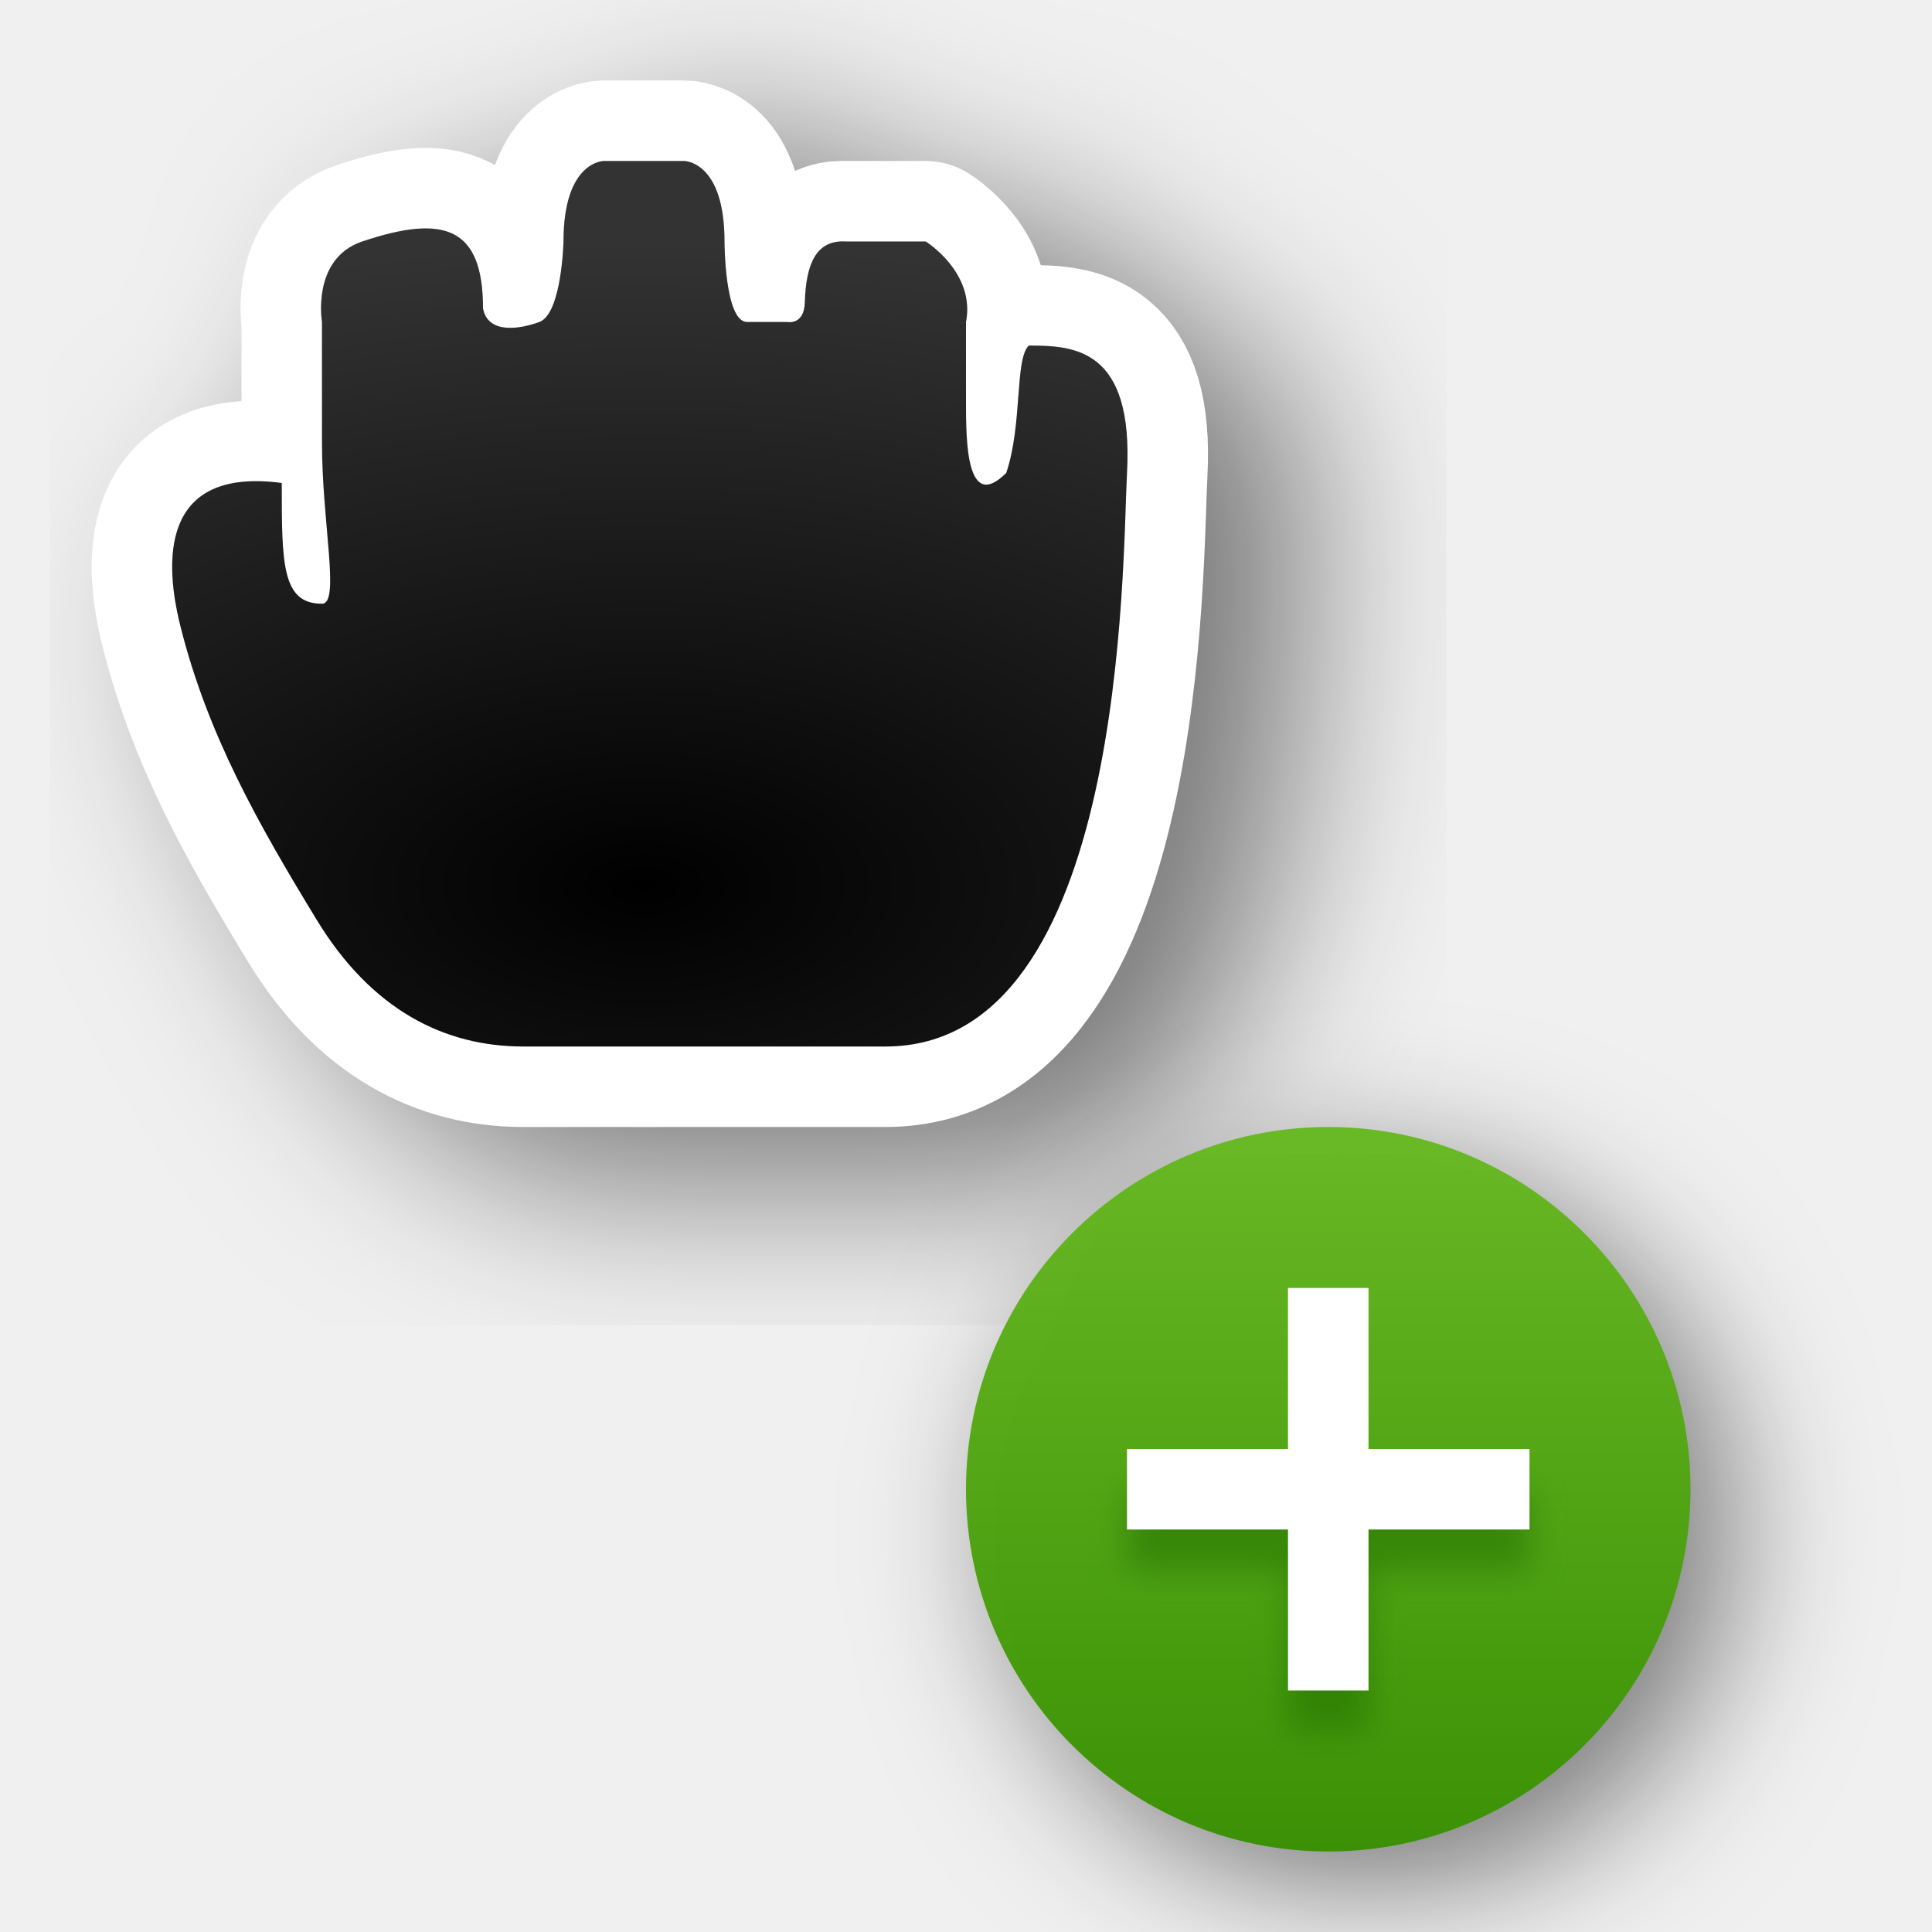
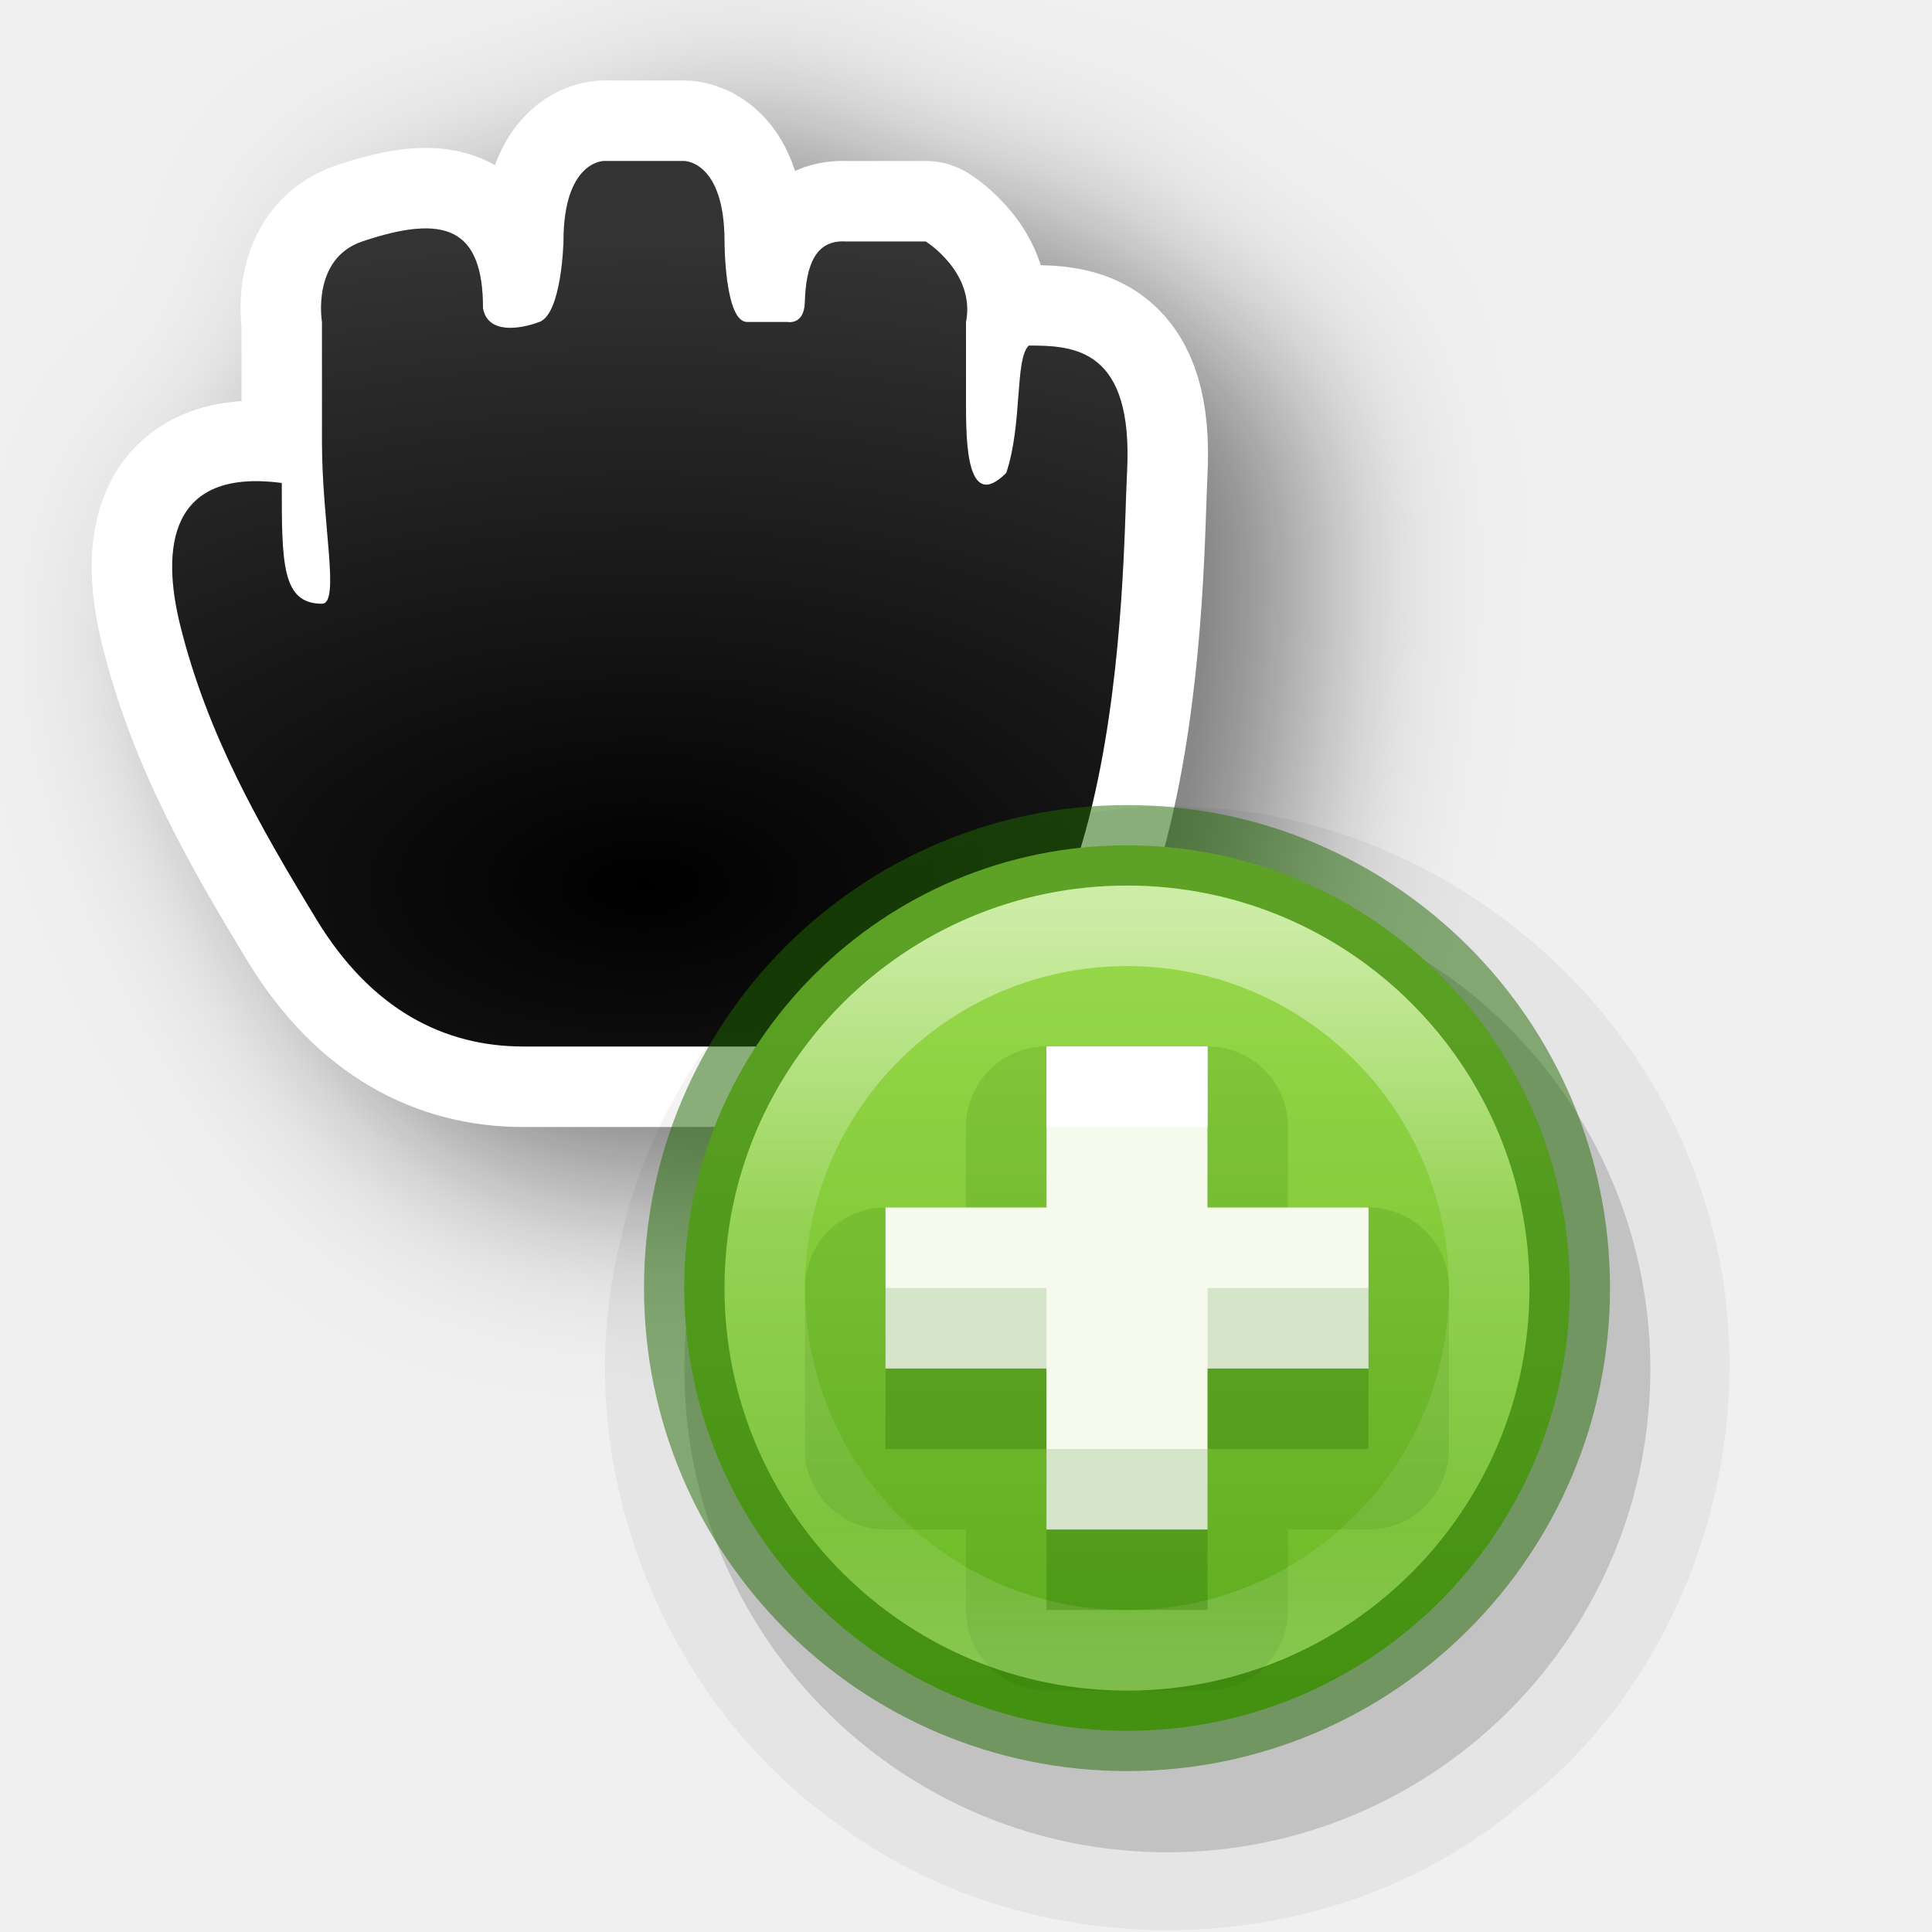
<svg xmlns="http://www.w3.org/2000/svg" xmlns:xlink="http://www.w3.org/1999/xlink" width="24" height="24" id="svg2" version="1.0">
  <defs id="defs4">
-     <linearGradient id="linearGradient1111">
-       <stop id="stop1107" offset="0" style="stop-color:#68b723;stop-opacity:1" />
-       <stop id="stop1109" offset="1" style="stop-color:#3a9104;stop-opacity:1" />
-     </linearGradient>
-     <filter height="1.48" y="-0.24" width="1.48" x="-0.24" id="filter66512" style="color-interpolation-filters:sRGB">
-       <feGaussianBlur id="feGaussianBlur66514" stdDeviation="1.1" />
-     </filter>
-     <filter height="1.499" y="-0.249" width="1.462" x="-0.231" id="filter74703" style="color-interpolation-filters:sRGB">
+     <filter height="1.681" y="-0.34" width="1.632" x="-0.317" id="filter74703" style="color-interpolation-filters:sRGB">
      <feGaussianBlur id="feGaussianBlur74705" stdDeviation="1.143" />
    </filter>
    <radialGradient r="5.934" fy="16.276" fx="12" cy="16.276" cx="12" gradientTransform="matrix(2.527847,-1.7470655e-7,9.3176842e-8,1.348185,-22.33416,-10.94322)" gradientUnits="userSpaceOnUse" id="radialGradient74808" xlink:href="#linearGradient74767" />
    <linearGradient id="linearGradient74767">
      <stop style="stop-color:#ffffff;stop-opacity:0;" offset="0" id="stop74771" />
      <stop style="stop-color:#ffffff;stop-opacity:1;" offset="1" id="stop74769" />
    </linearGradient>
-     <linearGradient gradientTransform="matrix(0.3449098,0,0,0.2578532,-686.7085,-812.963)" gradientUnits="userSpaceOnUse" xlink:href="#linearGradient1111" id="linearGradient11527-6-5" y2="3241.997" x2="2035.165" y1="3208.074" x1="2035.165" />
-     <filter style="color-interpolation-filters:sRGB" id="filter1101" x="-0.096" width="1.192" y="-0.16" height="1.32">
-       <feGaussianBlur stdDeviation="0.2" id="feGaussianBlur1103" />
-     </filter>
+     <linearGradient xlink:href="#linearGradient27416-1-2-0-1" id="linearGradient4043" gradientUnits="userSpaceOnUse" gradientTransform="matrix(0.1818083,0,0,0.3309434,23.71663,-3.201614)" x1="-53.442" y1="42.512" x2="-53.442" y2="73.534" />
+     <linearGradient id="linearGradient27416-1-2-0-1">
+       <stop offset="0" style="stop-color:#9bdb4d;stop-opacity:1" id="stop27420-2-0-8-7" />
+       <stop offset="1" style="stop-color:#68b723;stop-opacity:1" id="stop27422-3-5-3-3" />
+     </linearGradient>
+     <linearGradient x1="71.204" y1="15.369" x2="71.204" y2="40.496" id="linearGradient3097" xlink:href="#linearGradient4806-9" gradientUnits="userSpaceOnUse" gradientTransform="matrix(0.3674012,0,0,0.3674013,-12.51721,5.76241)" />
+     <linearGradient id="linearGradient4806-9">
+       <stop id="stop4808-49" style="stop-color:#ffffff;stop-opacity:1" offset="0" />
+       <stop id="stop4810-05" style="stop-color:#ffffff;stop-opacity:0.235" offset="0.424" />
+       <stop id="stop4812-6" style="stop-color:#ffffff;stop-opacity:0.157" offset="0.821" />
+       <stop id="stop4814-7" style="stop-color:#ffffff;stop-opacity:0.392" offset="1" />
+     </linearGradient>
  </defs>
  <g transform="translate(-15,-160)" id="layer2" style="display:none">
    <rect style="color:#000000;display:block;overflow:visible;visibility:visible;opacity:0.3;fill:#000000;fill-opacity:1;fill-rule:nonzero;stroke:none;stroke-width:1;marker:none;enable-background:accumulate" id="left_ptr" width="24" height="24" x="15" y="160" />
    <rect y="160" x="50" height="24" width="24" id="hand1" style="color:#000000;display:block;overflow:visible;visibility:visible;opacity:0.3;fill:#000000;fill-opacity:1;fill-rule:nonzero;stroke:none;stroke-width:1;marker:none;enable-background:accumulate" />
    <rect style="color:#000000;display:block;overflow:visible;visibility:visible;opacity:0.3;fill:#000000;fill-opacity:1;fill-rule:nonzero;stroke:none;stroke-width:1;marker:none;enable-background:accumulate" id="hand2" width="24" height="24" x="190" y="160" />
    <rect style="color:#000000;display:block;overflow:visible;visibility:visible;opacity:0.3;fill:#000000;fill-opacity:1;fill-rule:nonzero;stroke:none;stroke-width:1;marker:none;enable-background:accumulate" id="grabbing" width="24" height="24" x="85" y="160" />
    <rect y="160" x="120" height="24" width="24" id="plus" style="color:#000000;display:block;overflow:visible;visibility:visible;opacity:0.3;fill:#000000;fill-opacity:1;fill-rule:nonzero;stroke:none;stroke-width:1;marker:none;enable-background:accumulate" />
    <rect style="color:#000000;display:block;overflow:visible;visibility:visible;opacity:0.3;fill:#000000;fill-opacity:1;fill-rule:nonzero;stroke:none;stroke-width:1;marker:none;enable-background:accumulate" id="right_ptr" width="24" height="24" x="155" y="160" />
    <rect y="160" x="224.938" height="24" width="24.062" id="pencil" style="color:#000000;display:block;overflow:visible;visibility:visible;opacity:0.3;fill:#000000;fill-opacity:1;fill-rule:nonzero;stroke:none;stroke-width:1;marker:none;enable-background:accumulate" />
    <rect style="color:#000000;display:block;overflow:visible;visibility:visible;opacity:0.3;fill:#000000;fill-opacity:1;fill-rule:nonzero;stroke:none;stroke-width:1;marker:none;enable-background:accumulate" id="xterm" width="24" height="24" x="260" y="160" />
    <rect y="364" x="14" height="24" width="24" id="left_ptr_watch_0001" style="color:#000000;display:block;overflow:visible;visibility:visible;opacity:0.3;fill:#000000;fill-opacity:1;fill-rule:nonzero;stroke:none;stroke-width:1;marker:none;enable-background:accumulate" />
    <rect y="337" x="14" height="24" width="24" id="watch_0001" style="color:#000000;display:block;overflow:visible;visibility:visible;opacity:0.3;fill:#000000;fill-opacity:1;fill-rule:nonzero;stroke:none;stroke-width:1;marker:none;enable-background:accumulate" />
    <rect style="color:#000000;display:block;overflow:visible;visibility:visible;opacity:0.3;fill:#000000;fill-opacity:1;fill-rule:nonzero;stroke:none;stroke-width:1;marker:none;enable-background:accumulate" id="bottom_side" width="24" height="24" x="85" y="195" />
    <rect y="195" x="120" height="24" width="24" id="top_side" style="color:#000000;display:block;overflow:visible;visibility:visible;opacity:0.3;fill:#000000;fill-opacity:1;fill-rule:nonzero;stroke:none;stroke-width:1;marker:none;enable-background:accumulate" />
    <rect style="color:#000000;display:block;overflow:visible;visibility:visible;opacity:0.3;fill:#000000;fill-opacity:1;fill-rule:nonzero;stroke:none;stroke-width:1;marker:none;enable-background:accumulate" id="right_side" width="24" height="24" x="155" y="195" />
    <rect y="195" x="189.938" height="24" width="24.062" id="left_side" style="color:#000000;display:block;overflow:visible;visibility:visible;opacity:0.3;fill:#000000;fill-opacity:1;fill-rule:nonzero;stroke:none;stroke-width:1;marker:none;enable-background:accumulate" />
    <rect style="color:#000000;display:block;overflow:visible;visibility:visible;opacity:0.3;fill:#000000;fill-opacity:1;fill-rule:nonzero;stroke:none;stroke-width:1;marker:none;enable-background:accumulate" id="bottom_left_corner" width="24" height="24" x="225" y="195" />
    <rect y="195" x="260" height="24" width="24" id="bottom_right_corner" style="color:#000000;display:block;overflow:visible;visibility:visible;opacity:0.3;fill:#000000;fill-opacity:1;fill-rule:nonzero;stroke:none;stroke-width:1;marker:none;enable-background:accumulate" />
    <rect style="color:#000000;display:block;overflow:visible;visibility:visible;opacity:0.3;fill:#000000;fill-opacity:1;fill-rule:nonzero;stroke:none;stroke-width:1;marker:none;enable-background:accumulate" id="top_left_corner" width="24" height="24" x="295" y="195" />
    <rect style="color:#000000;display:block;overflow:visible;visibility:visible;opacity:0.3;fill:#000000;fill-opacity:1;fill-rule:nonzero;stroke:none;stroke-width:1;marker:none;enable-background:accumulate" id="question_arrow" width="24" height="24" x="15" y="195" />
    <rect y="195" x="330" height="24" width="24" id="top_right_corner" style="color:#000000;display:block;overflow:visible;visibility:visible;opacity:0.3;fill:#000000;fill-opacity:1;fill-rule:nonzero;stroke:none;stroke-width:1;marker:none;enable-background:accumulate" />
    <rect style="color:#000000;display:block;overflow:visible;visibility:visible;opacity:0.3;fill:#000000;fill-opacity:1;fill-rule:nonzero;stroke:none;stroke-width:1;marker:none;enable-background:accumulate" id="X_cursor" width="24" height="24" x="330" y="160" />
    <rect style="color:#000000;display:block;overflow:visible;visibility:visible;opacity:0.3;fill:#000000;fill-opacity:1;fill-rule:nonzero;stroke:none;stroke-width:1;marker:none;enable-background:accumulate" id="lr_angle" width="24" height="24" x="50" y="230.061" />
    <rect y="230.061" x="85" height="24" width="24" id="ul_angle" style="color:#000000;display:block;overflow:visible;visibility:visible;opacity:0.3;fill:#000000;fill-opacity:1;fill-rule:nonzero;stroke:none;stroke-width:1;marker:none;enable-background:accumulate" />
    <rect style="color:#000000;display:block;overflow:visible;visibility:visible;opacity:0.3;fill:#000000;fill-opacity:1;fill-rule:nonzero;stroke:none;stroke-width:1;marker:none;enable-background:accumulate" id="ur_angle" width="24" height="24" x="120" y="230.061" />
    <rect y="230.061" x="155" height="24" width="24" id="top_tee" style="color:#000000;display:block;overflow:visible;visibility:visible;opacity:0.3;fill:#000000;fill-opacity:1;fill-rule:nonzero;stroke:none;stroke-width:1;marker:none;enable-background:accumulate" />
    <rect style="color:#000000;display:block;overflow:visible;visibility:visible;opacity:0.3;fill:#000000;fill-opacity:1;fill-rule:nonzero;stroke:none;stroke-width:1;marker:none;enable-background:accumulate" id="bottom_tee" width="24.062" height="24" x="189.938" y="230.061" />
    <rect y="230.061" x="225" height="24" width="24" id="left_tee" style="color:#000000;display:block;overflow:visible;visibility:visible;opacity:0.3;fill:#000000;fill-opacity:1;fill-rule:nonzero;stroke:none;stroke-width:1;marker:none;enable-background:accumulate" />
    <rect style="color:#000000;display:block;overflow:visible;visibility:visible;opacity:0.3;fill:#000000;fill-opacity:1;fill-rule:nonzero;stroke:none;stroke-width:1;marker:none;enable-background:accumulate" id="right_tee" width="24" height="24" x="260" y="230.061" />
    <rect y="230.061" x="295" height="23.939" width="24" id="copy" style="color:#000000;display:block;overflow:visible;visibility:visible;opacity:0.3;fill:#000000;fill-opacity:1;fill-rule:nonzero;stroke:none;stroke-width:1;marker:none;enable-background:accumulate" />
    <rect y="230.061" x="15" height="24" width="24" id="ll_angle" style="color:#000000;display:block;overflow:visible;visibility:visible;opacity:0.3;fill:#000000;fill-opacity:1;fill-rule:nonzero;stroke:none;stroke-width:1;marker:none;enable-background:accumulate" />
    <rect style="color:#000000;display:block;overflow:visible;visibility:visible;opacity:0.3;fill:#000000;fill-opacity:1;fill-rule:nonzero;stroke:none;stroke-width:1;marker:none;enable-background:accumulate" id="move" width="24" height="24" x="330" y="230.061" />
    <rect y="265.033" x="50" height="24" width="24" id="circle" style="color:#000000;display:block;overflow:visible;visibility:visible;opacity:0.3;fill:#000000;fill-opacity:1;fill-rule:nonzero;stroke:none;stroke-width:1;marker:none;enable-background:accumulate" />
    <rect style="color:#000000;display:block;overflow:visible;visibility:visible;opacity:0.3;fill:#000000;fill-opacity:1;fill-rule:nonzero;stroke:none;stroke-width:1;marker:none;enable-background:accumulate" id="link" width="24" height="24" x="15" y="265.033" />
    <rect style="color:#000000;display:block;overflow:visible;visibility:visible;opacity:0.3;fill:#000000;fill-opacity:1;fill-rule:nonzero;stroke:none;stroke-width:1;marker:none;enable-background:accumulate" id="crossed_circle" width="24" height="24.033" x="85" y="265" />
    <rect y="265" x="120" height="24" width="24" id="cross" style="color:#000000;display:block;overflow:visible;visibility:visible;opacity:0.3;fill:#000000;fill-opacity:1;fill-rule:nonzero;stroke:none;stroke-width:1;marker:none;enable-background:accumulate" />
    <rect style="color:#000000;display:block;overflow:visible;visibility:visible;opacity:0.3;fill:#000000;fill-opacity:1;fill-rule:nonzero;stroke:none;stroke-width:1;marker:none;enable-background:accumulate" id="crosshair" width="24" height="24" x="155" y="265" />
    <rect style="color:#000000;display:block;overflow:visible;visibility:visible;opacity:0.3;fill:#000000;fill-opacity:1;fill-rule:nonzero;stroke:none;stroke-width:1;marker:none;enable-background:accumulate" id="dnd-ask" width="24" height="24" x="224" y="265.033" />
    <rect y="265.033" x="189" height="24" width="24" id="dnd-none" style="color:#000000;display:block;overflow:visible;visibility:visible;opacity:0.3;fill:#000000;fill-opacity:1;fill-rule:nonzero;stroke:none;stroke-width:1;marker:none;enable-background:accumulate" />
    <rect y="265" x="259" height="24.033" width="24" id="dnd-copy" style="color:#000000;display:block;overflow:visible;visibility:visible;opacity:0.3;fill:#000000;fill-opacity:1;fill-rule:nonzero;stroke:none;stroke-width:1;marker:none;enable-background:accumulate" />
    <rect style="color:#000000;display:block;overflow:visible;visibility:visible;opacity:0.3;fill:#000000;fill-opacity:1;fill-rule:nonzero;stroke:none;stroke-width:1;marker:none;enable-background:accumulate" id="dnd-link" width="24" height="24" x="294" y="265" />
    <rect y="265" x="329" height="24" width="24" id="dnd-move" style="color:#000000;display:block;overflow:visible;visibility:visible;opacity:0.3;fill:#000000;fill-opacity:1;fill-rule:nonzero;stroke:none;stroke-width:1;marker:none;enable-background:accumulate" />
    <rect style="color:#000000;display:block;overflow:visible;visibility:visible;opacity:0.3;fill:#000000;fill-opacity:1;fill-rule:nonzero;stroke:none;stroke-width:1;marker:none;enable-background:accumulate" id="bd_double_arrow" width="24" height="24" x="50" y="300" />
    <rect y="300" x="15" height="24" width="24" id="fd_double_arrow" style="color:#000000;display:block;overflow:visible;visibility:visible;opacity:0.3;fill:#000000;fill-opacity:1;fill-rule:nonzero;stroke:none;stroke-width:1;marker:none;enable-background:accumulate" />
    <rect y="299.967" x="85" height="24.033" width="24" id="sb_v_double_arrow" style="color:#000000;display:block;overflow:visible;visibility:visible;opacity:0.3;fill:#000000;fill-opacity:1;fill-rule:nonzero;stroke:none;stroke-width:1;marker:none;enable-background:accumulate" />
    <rect style="color:#000000;display:block;overflow:visible;visibility:visible;opacity:0.3;fill:#000000;fill-opacity:1;fill-rule:nonzero;stroke:none;stroke-width:1;marker:none;enable-background:accumulate" id="sb_h_double_arrow" width="24" height="24" x="120" y="299.967" />
    <rect y="299.967" x="155" height="24" width="24" id="sb_right_arrow" style="color:#000000;display:block;overflow:visible;visibility:visible;opacity:0.3;fill:#000000;fill-opacity:1;fill-rule:nonzero;stroke:none;stroke-width:1;marker:none;enable-background:accumulate" />
    <rect y="300" x="224" height="24" width="24" id="sb_up_arrow" style="color:#000000;display:block;overflow:visible;visibility:visible;opacity:0.3;fill:#000000;fill-opacity:1;fill-rule:nonzero;stroke:none;stroke-width:1;marker:none;enable-background:accumulate" />
    <rect style="color:#000000;display:block;overflow:visible;visibility:visible;opacity:0.3;fill:#000000;fill-opacity:1;fill-rule:nonzero;stroke:none;stroke-width:1;marker:none;enable-background:accumulate" id="sb_left_arrow" width="24" height="24" x="189" y="300" />
    <rect style="color:#000000;display:block;overflow:visible;visibility:visible;opacity:0.3;fill:#000000;fill-opacity:1;fill-rule:nonzero;stroke:none;stroke-width:1;marker:none;enable-background:accumulate" id="sb_down_arrow" width="24" height="24.033" x="259" y="299.967" />
    <rect y="299.967" x="294" height="24.033" width="24" id="tcross" style="color:#000000;display:block;overflow:visible;visibility:visible;opacity:0.3;fill:#000000;fill-opacity:1;fill-rule:nonzero;stroke:none;stroke-width:1;marker:none;enable-background:accumulate" />
    <rect style="color:#000000;display:block;overflow:visible;visibility:visible;opacity:0.3;fill:#000000;fill-opacity:1;fill-rule:nonzero;stroke:none;stroke-width:1;marker:none;enable-background:accumulate" id="dotbox" width="24" height="24" x="329" y="300" />
    <rect style="color:#000000;display:block;overflow:visible;visibility:visible;opacity:0.3;fill:#000000;fill-opacity:1;fill-rule:nonzero;stroke:none;stroke-width:1;marker:none;enable-background:accumulate" id="watch_0002" width="24" height="24" x="42" y="337" />
    <rect style="color:#000000;display:block;overflow:visible;visibility:visible;opacity:0.3;fill:#000000;fill-opacity:1;fill-rule:nonzero;stroke:none;stroke-width:1;marker:none;enable-background:accumulate" id="watch_0003" width="24" height="24" x="70" y="337" />
    <rect y="337" x="98" height="24" width="24" id="watch_0004" style="color:#000000;display:block;overflow:visible;visibility:visible;opacity:0.3;fill:#000000;fill-opacity:1;fill-rule:nonzero;stroke:none;stroke-width:1;marker:none;enable-background:accumulate" />
    <rect style="color:#000000;display:block;overflow:visible;visibility:visible;opacity:0.3;fill:#000000;fill-opacity:1;fill-rule:nonzero;stroke:none;stroke-width:1;marker:none;enable-background:accumulate" id="watch_0005" width="24" height="24" x="126" y="337" />
    <rect y="337" x="154" height="24" width="24" id="watch_0006" style="color:#000000;display:block;overflow:visible;visibility:visible;opacity:0.3;fill:#000000;fill-opacity:1;fill-rule:nonzero;stroke:none;stroke-width:1;marker:none;enable-background:accumulate" />
    <rect y="337" x="182" height="24" width="24" id="watch_0007" style="color:#000000;display:block;overflow:visible;visibility:visible;opacity:0.3;fill:#000000;fill-opacity:1;fill-rule:nonzero;stroke:none;stroke-width:1;marker:none;enable-background:accumulate" />
    <rect style="color:#000000;display:block;overflow:visible;visibility:visible;opacity:0.3;fill:#000000;fill-opacity:1;fill-rule:nonzero;stroke:none;stroke-width:1;marker:none;enable-background:accumulate" id="watch_0008" width="24" height="24" x="210" y="337" />
    <rect style="color:#000000;display:block;overflow:visible;visibility:visible;opacity:0.3;fill:#000000;fill-opacity:1;fill-rule:nonzero;stroke:none;stroke-width:1;marker:none;enable-background:accumulate" id="left_ptr_watch_0002" width="24" height="24" x="42" y="364" />
    <rect y="364" x="70" height="24" width="24" id="left_ptr_watch_0003" style="color:#000000;display:block;overflow:visible;visibility:visible;opacity:0.3;fill:#000000;fill-opacity:1;fill-rule:nonzero;stroke:none;stroke-width:1;marker:none;enable-background:accumulate" />
    <rect y="364" x="98" height="24" width="24" id="left_ptr_watch_0004" style="color:#000000;display:block;overflow:visible;visibility:visible;opacity:0.3;fill:#000000;fill-opacity:1;fill-rule:nonzero;stroke:none;stroke-width:1;marker:none;enable-background:accumulate" />
    <rect style="color:#000000;display:block;overflow:visible;visibility:visible;opacity:0.3;fill:#000000;fill-opacity:1;fill-rule:nonzero;stroke:none;stroke-width:1;marker:none;enable-background:accumulate" id="left_ptr_watch_0005" width="24" height="24" x="126" y="364" />
    <rect y="364" x="154" height="24" width="24" id="left_ptr_watch_0006" style="color:#000000;display:block;overflow:visible;visibility:visible;opacity:0.3;fill:#000000;fill-opacity:1;fill-rule:nonzero;stroke:none;stroke-width:1;marker:none;enable-background:accumulate" />
    <rect style="color:#000000;display:block;overflow:visible;visibility:visible;opacity:0.3;fill:#000000;fill-opacity:1;fill-rule:nonzero;stroke:none;stroke-width:1;marker:none;enable-background:accumulate" id="left_ptr_watch_0007" width="24" height="24" x="182" y="364" />
    <rect style="color:#000000;display:block;overflow:visible;visibility:visible;opacity:0.3;fill:#000000;fill-opacity:1;fill-rule:nonzero;stroke:none;stroke-width:1;marker:none;enable-background:accumulate" id="left_ptr_watch_0008" width="24" height="24" x="210" y="364" />
    <rect style="color:#000000;display:block;overflow:visible;visibility:visible;opacity:0.3;fill:#000000;fill-opacity:1;fill-rule:nonzero;stroke:none;stroke-width:1;marker:none;enable-background:accumulate" id="watch_0009" width="24" height="24" x="238" y="337" />
    <rect y="337" x="266" height="24" width="24" id="watch_0010" style="color:#000000;display:block;overflow:visible;visibility:visible;opacity:0.3;fill:#000000;fill-opacity:1;fill-rule:nonzero;stroke:none;stroke-width:1;marker:none;enable-background:accumulate" />
    <rect y="337" x="294" height="24" width="24" id="watch_0011" style="color:#000000;display:block;overflow:visible;visibility:visible;opacity:0.3;fill:#000000;fill-opacity:1;fill-rule:nonzero;stroke:none;stroke-width:1;marker:none;enable-background:accumulate" />
    <rect style="color:#000000;display:block;overflow:visible;visibility:visible;opacity:0.3;fill:#000000;fill-opacity:1;fill-rule:nonzero;stroke:none;stroke-width:1;marker:none;enable-background:accumulate" id="watch_0012" width="24" height="24" x="322" y="337" />
    <rect y="337" x="350" height="24" width="24" id="watch_0013" style="color:#000000;display:block;overflow:visible;visibility:visible;opacity:0.3;fill:#000000;fill-opacity:1;fill-rule:nonzero;stroke:none;stroke-width:1;marker:none;enable-background:accumulate" />
    <rect style="color:#000000;display:block;overflow:visible;visibility:visible;opacity:0.3;fill:#000000;fill-opacity:1;fill-rule:nonzero;stroke:none;stroke-width:1;marker:none;enable-background:accumulate" id="watch_0014" width="24" height="24" x="378" y="337" />
    <rect style="color:#000000;display:block;overflow:visible;visibility:visible;opacity:0.3;fill:#000000;fill-opacity:1;fill-rule:nonzero;stroke:none;stroke-width:1;marker:none;enable-background:accumulate" id="watch_0015" width="24" height="24" x="406" y="337" />
    <rect y="337" x="434" height="24" width="24" id="watch_0016" style="color:#000000;display:block;overflow:visible;visibility:visible;opacity:0.3;fill:#000000;fill-opacity:1;fill-rule:nonzero;stroke:none;stroke-width:1;marker:none;enable-background:accumulate" />
  </g>
  <path id="path74800" d="m 8.72,2.707 c 0,0 -0.5,0 -0.5,1 0,0 -0.021,0.897 -0.3,1 -0.246,0.091 -0.64,0.152 -0.7,-0.169 0,-1 -0.47,-1.178 -1.5,-0.831 -0.634,0.214 -0.5,1 -0.5,1 v 1.5 c 0,1 0.229,2 0,2 -0.5,0 -0.5,-0.5 -0.5,-1.5 C 3.316,6.52 3.222,7.524 3.461,8.48 c 0.34,1.361 0.978,2.477 1.694,3.653 0.683,1.123 1.589,1.574 2.566,1.574 h 4.5 c 3,0 2.94,-6.023 3,-7.125 C 15.304,5.032 14.562,5 14,5 c -0.175,0.17 -0.076,0.979 -0.28,1.582 -0.5,0.5 -0.5,-0.412 -0.5,-0.875 v -1 c 0.119,-0.615 -0.5,-1 -0.5,-1 h -1 c -0.363,-0.02 -0.488,0.285 -0.502,0.754 -0.007,0.29 -0.217,0.246 -0.217,0.246 h -0.5 c -0.281,0 -0.281,-1 -0.281,-1 0,-1 -0.5,-1 -0.5,-1 z" style="opacity:0.5;fill:#000000;fill-opacity:1;fill-rule:evenodd;stroke:#000000;stroke-width:2;stroke-linecap:butt;stroke-linejoin:round;stroke-miterlimit:4;stroke-dasharray:none;stroke-opacity:1;filter:url(#filter74703)" />
  <path style="fill:none;fill-opacity:1;fill-rule:evenodd;stroke:#ffffff;stroke-width:2;stroke-linecap:butt;stroke-linejoin:round;stroke-miterlimit:4;stroke-dasharray:none;stroke-opacity:1" d="M 7.5,2 C 7.5,2 7,2 7,3 7,3 6.979,3.897 6.7,4 6.454,4.091 6.06,4.152 6,3.831 6,2.831 5.53,2.653 4.5,3 3.866,3.214 4,4 4,4 v 1.5 c 0,1 0.229,2 0,2 C 3.5,7.5 3.5,7 3.5,6 2.095,5.813 2.002,6.817 2.24,7.773 2.58,9.134 3.218,10.25 3.934,11.426 4.617,12.548 5.523,13 6.5,13 H 11 C 14,13 13.94,6.977 14,5.875 14.084,4.326 13.342,4.293 12.78,4.293 12.604,4.463 12.704,5.272 12.5,5.875 12,6.375 12,5.463 12,5 V 4 C 12.119,3.385 11.5,3 11.5,3 h -1 C 10.136,2.98 10.012,3.285 9.998,3.754 9.991,4.044 9.781,4 9.781,4 h -0.5 C 9,4 9,3 9,3 9,2 8.5,2 8.5,2 Z" id="path74802" />
  <path id="path74804" d="M 7.5,2 C 7.5,2 7,2 7,3 7,3 6.979,3.897 6.7,4 6.454,4.091 6.06,4.152 6,3.831 6,2.831 5.53,2.653 4.5,3 3.866,3.214 4,4 4,4 v 1.5 c 0,1 0.229,2 0,2 C 3.5,7.5 3.5,7 3.5,6 2.095,5.813 2.002,6.817 2.24,7.773 2.58,9.134 3.218,10.25 3.934,11.426 4.617,12.548 5.523,13 6.5,13 H 11 C 14,13 13.94,6.977 14,5.875 14.084,4.326 13.342,4.293 12.78,4.293 12.604,4.463 12.704,5.272 12.5,5.875 12,6.375 12,5.463 12,5 V 4 C 12.119,3.385 11.5,3 11.5,3 h -1 C 10.136,2.98 10.012,3.285 9.998,3.754 9.991,4.044 9.781,4 9.781,4 h -0.5 C 9,4 9,3 9,3 9,2 8.5,2 8.5,2 Z" style="fill:#000000;fill-opacity:1;fill-rule:evenodd;stroke:none;stroke-width:1px;stroke-linecap:butt;stroke-linejoin:miter;stroke-opacity:1" />
  <path style="opacity:0.2;fill:url(#radialGradient74808);fill-opacity:1;fill-rule:evenodd;stroke:none;stroke-width:1px;stroke-linecap:butt;stroke-linejoin:miter;stroke-opacity:1" d="M 7.5,2 C 7.5,2 7,2 7,3 7,3 6.979,3.897 6.7,4 6.454,4.091 6.06,4.152 6,3.831 6,2.831 5.53,2.653 4.5,3 3.866,3.214 4,4 4,4 v 1.5 c 0,1 0.229,2 0,2 C 3.5,7.5 3.5,7 3.5,6 2.095,5.813 2.002,6.817 2.24,7.773 2.58,9.134 3.218,10.25 3.934,11.426 4.617,12.548 5.523,13 6.5,13 H 11 C 14,13 13.94,6.977 14,5.875 14.084,4.326 13.342,4.293 12.78,4.293 12.604,4.463 12.704,5.272 12.5,5.875 12,6.375 12,5.463 12,5 V 4 C 12.119,3.385 11.5,3 11.5,3 h -1 C 10.136,2.98 10.012,3.285 9.998,3.754 9.991,4.044 9.781,4 9.781,4 h -0.5 C 9,4 9,3 9,3 9,2 8.5,2 8.5,2 Z" id="path74806" />
-   <path d="m 16.111,13.611 c -3.035,0 -5.5,2.465 -5.5,5.5 0,3.035 2.465,5.5 5.5,5.5 3.035,0 5.5,-2.465 5.5,-5.5 0,-3.035 -2.465,-5.5 -5.5,-5.5 z" id="path74826" style="color:#000000;display:inline;overflow:visible;visibility:visible;opacity:0.5;fill:#000000;fill-opacity:1;fill-rule:nonzero;stroke:#000000;stroke-width:0;stroke-linecap:round;stroke-linejoin:round;stroke-miterlimit:4;stroke-dasharray:none;stroke-dashoffset:0;stroke-opacity:1;marker:none;filter:url(#filter66512);enable-background:accumulate" transform="matrix(0.8181818,0,0,0.8181818,3.81818,3.36364)" />
-   <path d="m 16.5,14 c -2.483,0 -4.5,2.017 -4.5,4.5 0,2.483 2.017,4.5 4.5,4.5 C 18.983,23 21,20.983 21,18.5 21,16.017 18.983,14 16.5,14 Z" id="path2555-7-8-5-0-9" style="color:#000000;display:inline;overflow:visible;visibility:visible;opacity:0.99;fill:url(#linearGradient11527-6-5);fill-opacity:1;fill-rule:nonzero;stroke:none;stroke-width:1.952;marker:none;enable-background:accumulate" />
-   <path style="opacity:0.5;vector-effect:none;fill:#206b00;fill-opacity:1;stroke:none;stroke-width:1.646;stroke-linecap:butt;stroke-linejoin:miter;stroke-miterlimit:4;stroke-dasharray:none;stroke-dashoffset:0;stroke-opacity:1;marker:none;filter:url(#filter1101)" d="m 14,18.5 v 1 h 2 v 2 h 1 v -2 h 2 v -1 z" id="path74854-6" />
-   <path style="opacity:1;fill:#ffffff;fill-opacity:1;stroke:none;stroke-width:1.646;stroke-linecap:butt;stroke-linejoin:miter;stroke-miterlimit:4;stroke-dasharray:none;stroke-dashoffset:0;stroke-opacity:1;font-variant-east_asian:normal;vector-effect:none;marker:none" d="m 16,16 v 2 h -2 v 1 h 2 v 2 h 1 v -2 h 2 v -1 h -2 v -2 z" id="path74854" />
+   <path d="m 20.5,17.144 a 6,6 0 0 1 -11.997,0 6,6 0 1 1 11.997,0 z" id="path3029-2-1-5" style="color:#000000;font-variation-settings:normal;display:inline;overflow:visible;visibility:visible;opacity:0.15;vector-effect:none;fill:#000000;fill-opacity:1;fill-rule:nonzero;stroke:none;stroke-width:4;stroke-linecap:round;stroke-linejoin:round;stroke-miterlimit:4;stroke-dasharray:none;stroke-dashoffset:0;stroke-opacity:1;-inkscape-stroke:none;marker:none;enable-background:accumulate;stop-color:#000000" />
+   <path id="path3029-2-1-9-0" style="color:#000000;font-variation-settings:normal;display:inline;overflow:visible;visibility:visible;opacity:0.05;vector-effect:none;fill:#000000;fill-opacity:1;fill-rule:nonzero;stroke:none;stroke-width:4;stroke-linecap:round;stroke-linejoin:round;stroke-miterlimit:4;stroke-dasharray:none;stroke-dashoffset:0;stroke-opacity:1;-inkscape-stroke:none;marker:none;enable-background:accumulate;stop-color:#000000" d="m 13.213,10.125 c -2.653,0.498 -4.925,2.624 -5.502,5.274 -0.683,2.694 0.468,5.718 2.752,7.3 2.454,1.792 6.098,1.699 8.421,-0.276 2.304,-1.777 3.198,-5.081 2.19,-7.8 -0.929,-2.608 -3.504,-4.518 -6.28,-4.598 -0.526,-0.059 -1.056,0.069 -1.581,0.1 z" />
+   <path d="m 19.5,16.001 a 5.5,5.5 0 0 1 -11,0 5.5,5.5 0 1 1 11,0 z" id="path3029" style="color:#000000;display:inline;overflow:visible;visibility:visible;fill:url(#linearGradient4043);fill-opacity:1;fill-rule:nonzero;stroke:#206b00;stroke-width:1;stroke-dasharray:none;stroke-opacity:0.5;marker:none;enable-background:accumulate" />
+   <path id="rect1" style="font-variation-settings:normal;opacity:0.15;vector-effect:none;fill:#206b00;fill-opacity:1;stroke:none;stroke-width:0.491;stroke-linecap:butt;stroke-linejoin:miter;stroke-miterlimit:4;stroke-dasharray:none;stroke-dashoffset:0;stroke-opacity:0.5;-inkscape-stroke:none;marker:none;stop-color:#000000;stop-opacity:1" d="m 13,13 c -0.554,0 -1,0.446 -1,1 v 1 h -1 c -0.554,0 -1,0.446 -1,1 v 2 c 0,0.554 0.446,1 1,1 h 1 v 1 c 0,0.554 0.446,1 1,1 h 2 c 0.554,0 1,-0.446 1,-1 v -1 h 1 c 0.554,0 1,-0.446 1,-1 v -2 c 0,-0.554 -0.446,-1 -1,-1 h -1 v -1 c 0,-0.554 -0.446,-1 -1,-1 z" />
+   <path d="m 18.5,16.001 c 0,2.485 -2.015,4.5 -4.5,4.5 -2.485,0 -4.5,-2.015 -4.5,-4.5 0,-2.485 2.015,-4.5 4.5,-4.5 2.485,0 4.5,2.015 4.5,4.5 z" id="path3421" style="color:#000000;display:inline;overflow:visible;visibility:visible;opacity:0.5;fill:none;stroke:url(#linearGradient3097);stroke-width:1;stroke-linecap:round;stroke-linejoin:round;stroke-miterlimit:4;stroke-dasharray:none;stroke-dashoffset:0;stroke-opacity:1;marker:none;enable-background:accumulate" />
+   <path d="m 13,14 v 2 h -2 v 2 h 2 l 10e-7,2 h 2 l -10e-7,-2 h 2 v -2 h -2 v -2 z" fill="#666666" overflow="visible" style="color:#bebebe;font-variation-settings:normal;opacity:0.3;vector-effect:none;fill:#206b00;fill-opacity:1;stroke:none;stroke-width:0.491;stroke-linecap:butt;stroke-linejoin:miter;stroke-miterlimit:4;stroke-dasharray:none;stroke-dashoffset:0;stroke-opacity:0.5;-inkscape-stroke:none;marker:none;stop-color:#000000;stop-opacity:1" id="path1-5-6" />
+   <path d="m 13,13 v 2 h -2 v 2 h 2 l 10e-7,2 h 2 l -10e-7,-2 h 2 v -2 h -2 v -2 z" fill="#666666" overflow="visible" style="color:#bebebe;font-variation-settings:normal;vector-effect:none;fill:#f5faed;fill-opacity:1;stroke:none;stroke-width:0.756;stroke-linecap:butt;stroke-linejoin:miter;stroke-miterlimit:4;stroke-dasharray:none;stroke-dashoffset:0;stroke-opacity:0.5;-inkscape-stroke:none;marker:none;stop-color:#000000" id="path1-5" />
+   <path d="m 13,13 v 1 h 2 v -1 z" fill="#666666" overflow="visible" style="color:#bebebe;font-variation-settings:normal;vector-effect:none;fill:#ffffff;fill-opacity:1;stroke:none;stroke-width:0.756;stroke-linecap:butt;stroke-linejoin:miter;stroke-miterlimit:4;stroke-dasharray:none;stroke-dashoffset:0;stroke-opacity:0.5;-inkscape-stroke:none;marker:none;stop-color:#000000" id="path1-5-3" />
+   <path id="path1-5-2" style="color:#bebebe;font-variation-settings:normal;opacity:0.15;vector-effect:none;fill:#206b00;fill-opacity:1;stroke:none;stroke-width:0.491;stroke-linecap:butt;stroke-linejoin:miter;stroke-miterlimit:4;stroke-dasharray:none;stroke-dashoffset:0;stroke-opacity:0.5;-inkscape-stroke:none;marker:none;stop-color:#000000" d="m 11,16 v 1 h 2 v -1 z m 4,0 v 1 h 2 v -1 z m -2,2 v 1 h 2 v -1 z" />
</svg>
